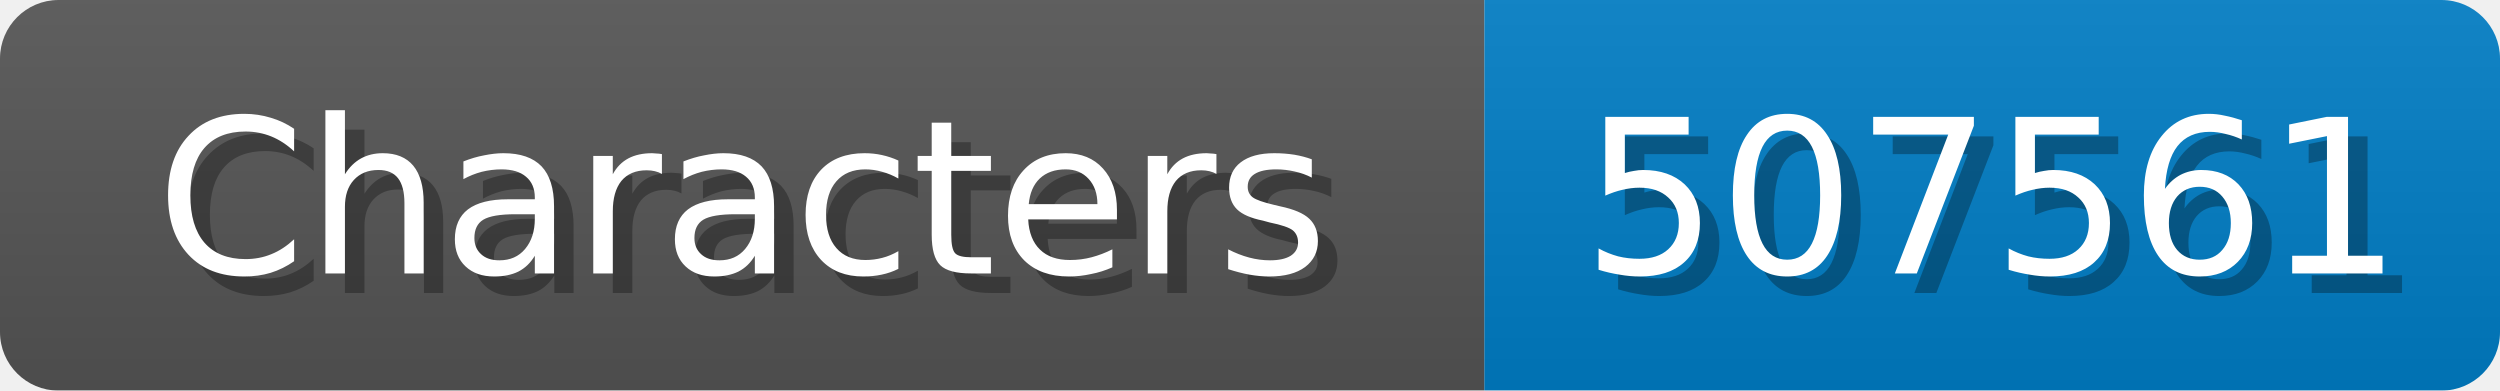
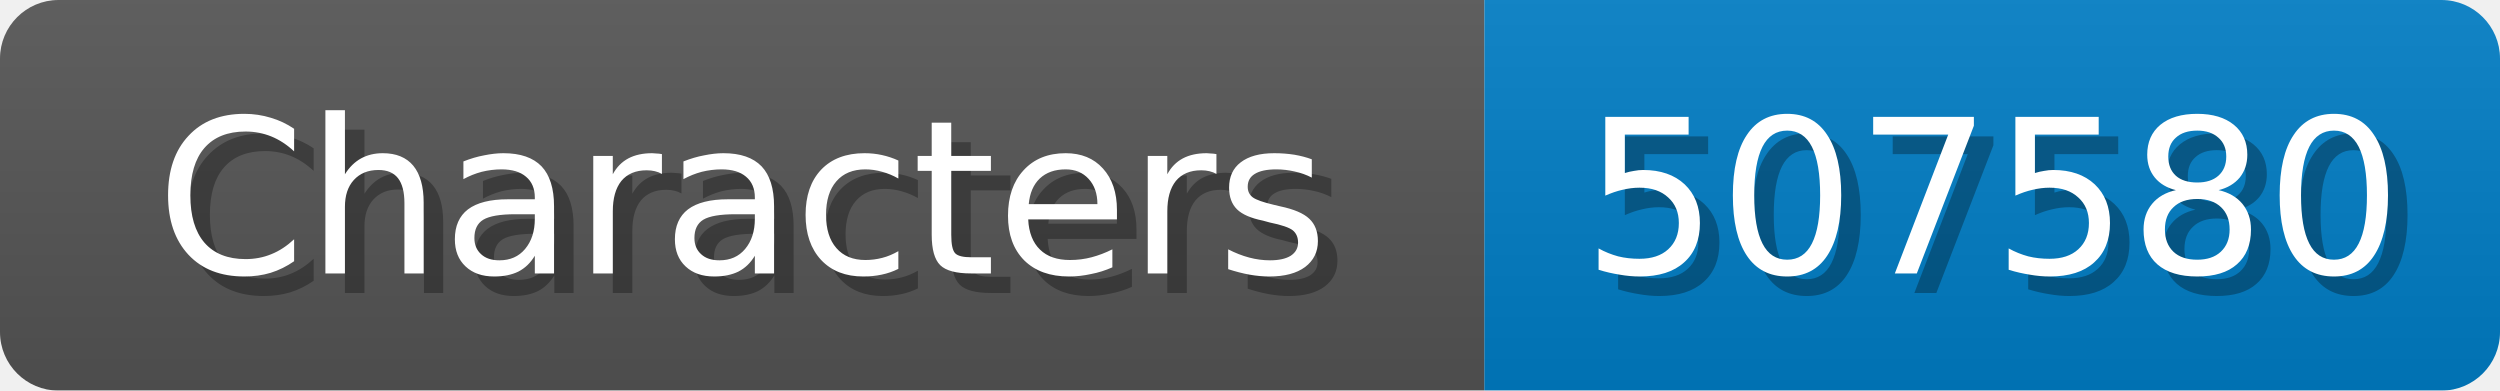
<svg xmlns="http://www.w3.org/2000/svg" width="128" height="20">
  <linearGradient id="b" x2="0" y2="100%">
    <stop offset="0" stop-color="#bbb" stop-opacity=".1" />
    <stop offset="1" stop-opacity=".1" />
  </linearGradient>
  <mask id="anybadge_1">
    <rect width="128" height="20" rx="3" fill="#fff" />
  </mask>
  <g mask="url(#anybadge_1)">
    <path fill="#555" d="M0 0h76v20H0z" />
    <path fill="#007ec6" d="M76 0h52v20H76z" />
    <path fill="url(#b)" d="M0 0h128v20H0z" />
  </g>
  <g fill="#fff" text-anchor="middle" font-family="DejaVu Sans,Verdana,Geneva,sans-serif" font-size="11">
    <text x="39.0" y="15" fill="#010101" fill-opacity=".3">Characters</text>
    <text x="38.0" y="14">Characters</text>
  </g>
  <g fill="#fff" text-anchor="middle" font-family="DejaVu Sans,Verdana,Geneva,sans-serif" font-size="11">
-     <text x="103.0" y="15" fill="#010101" fill-opacity=".3">507561</text>
-     <text x="102.0" y="14">507561</text>
+     <text x="103.0" y="15" fill="#010101" fill-opacity=".3">507580</text>
+     <text x="102.0" y="14">507580</text>
  </g>
</svg>
